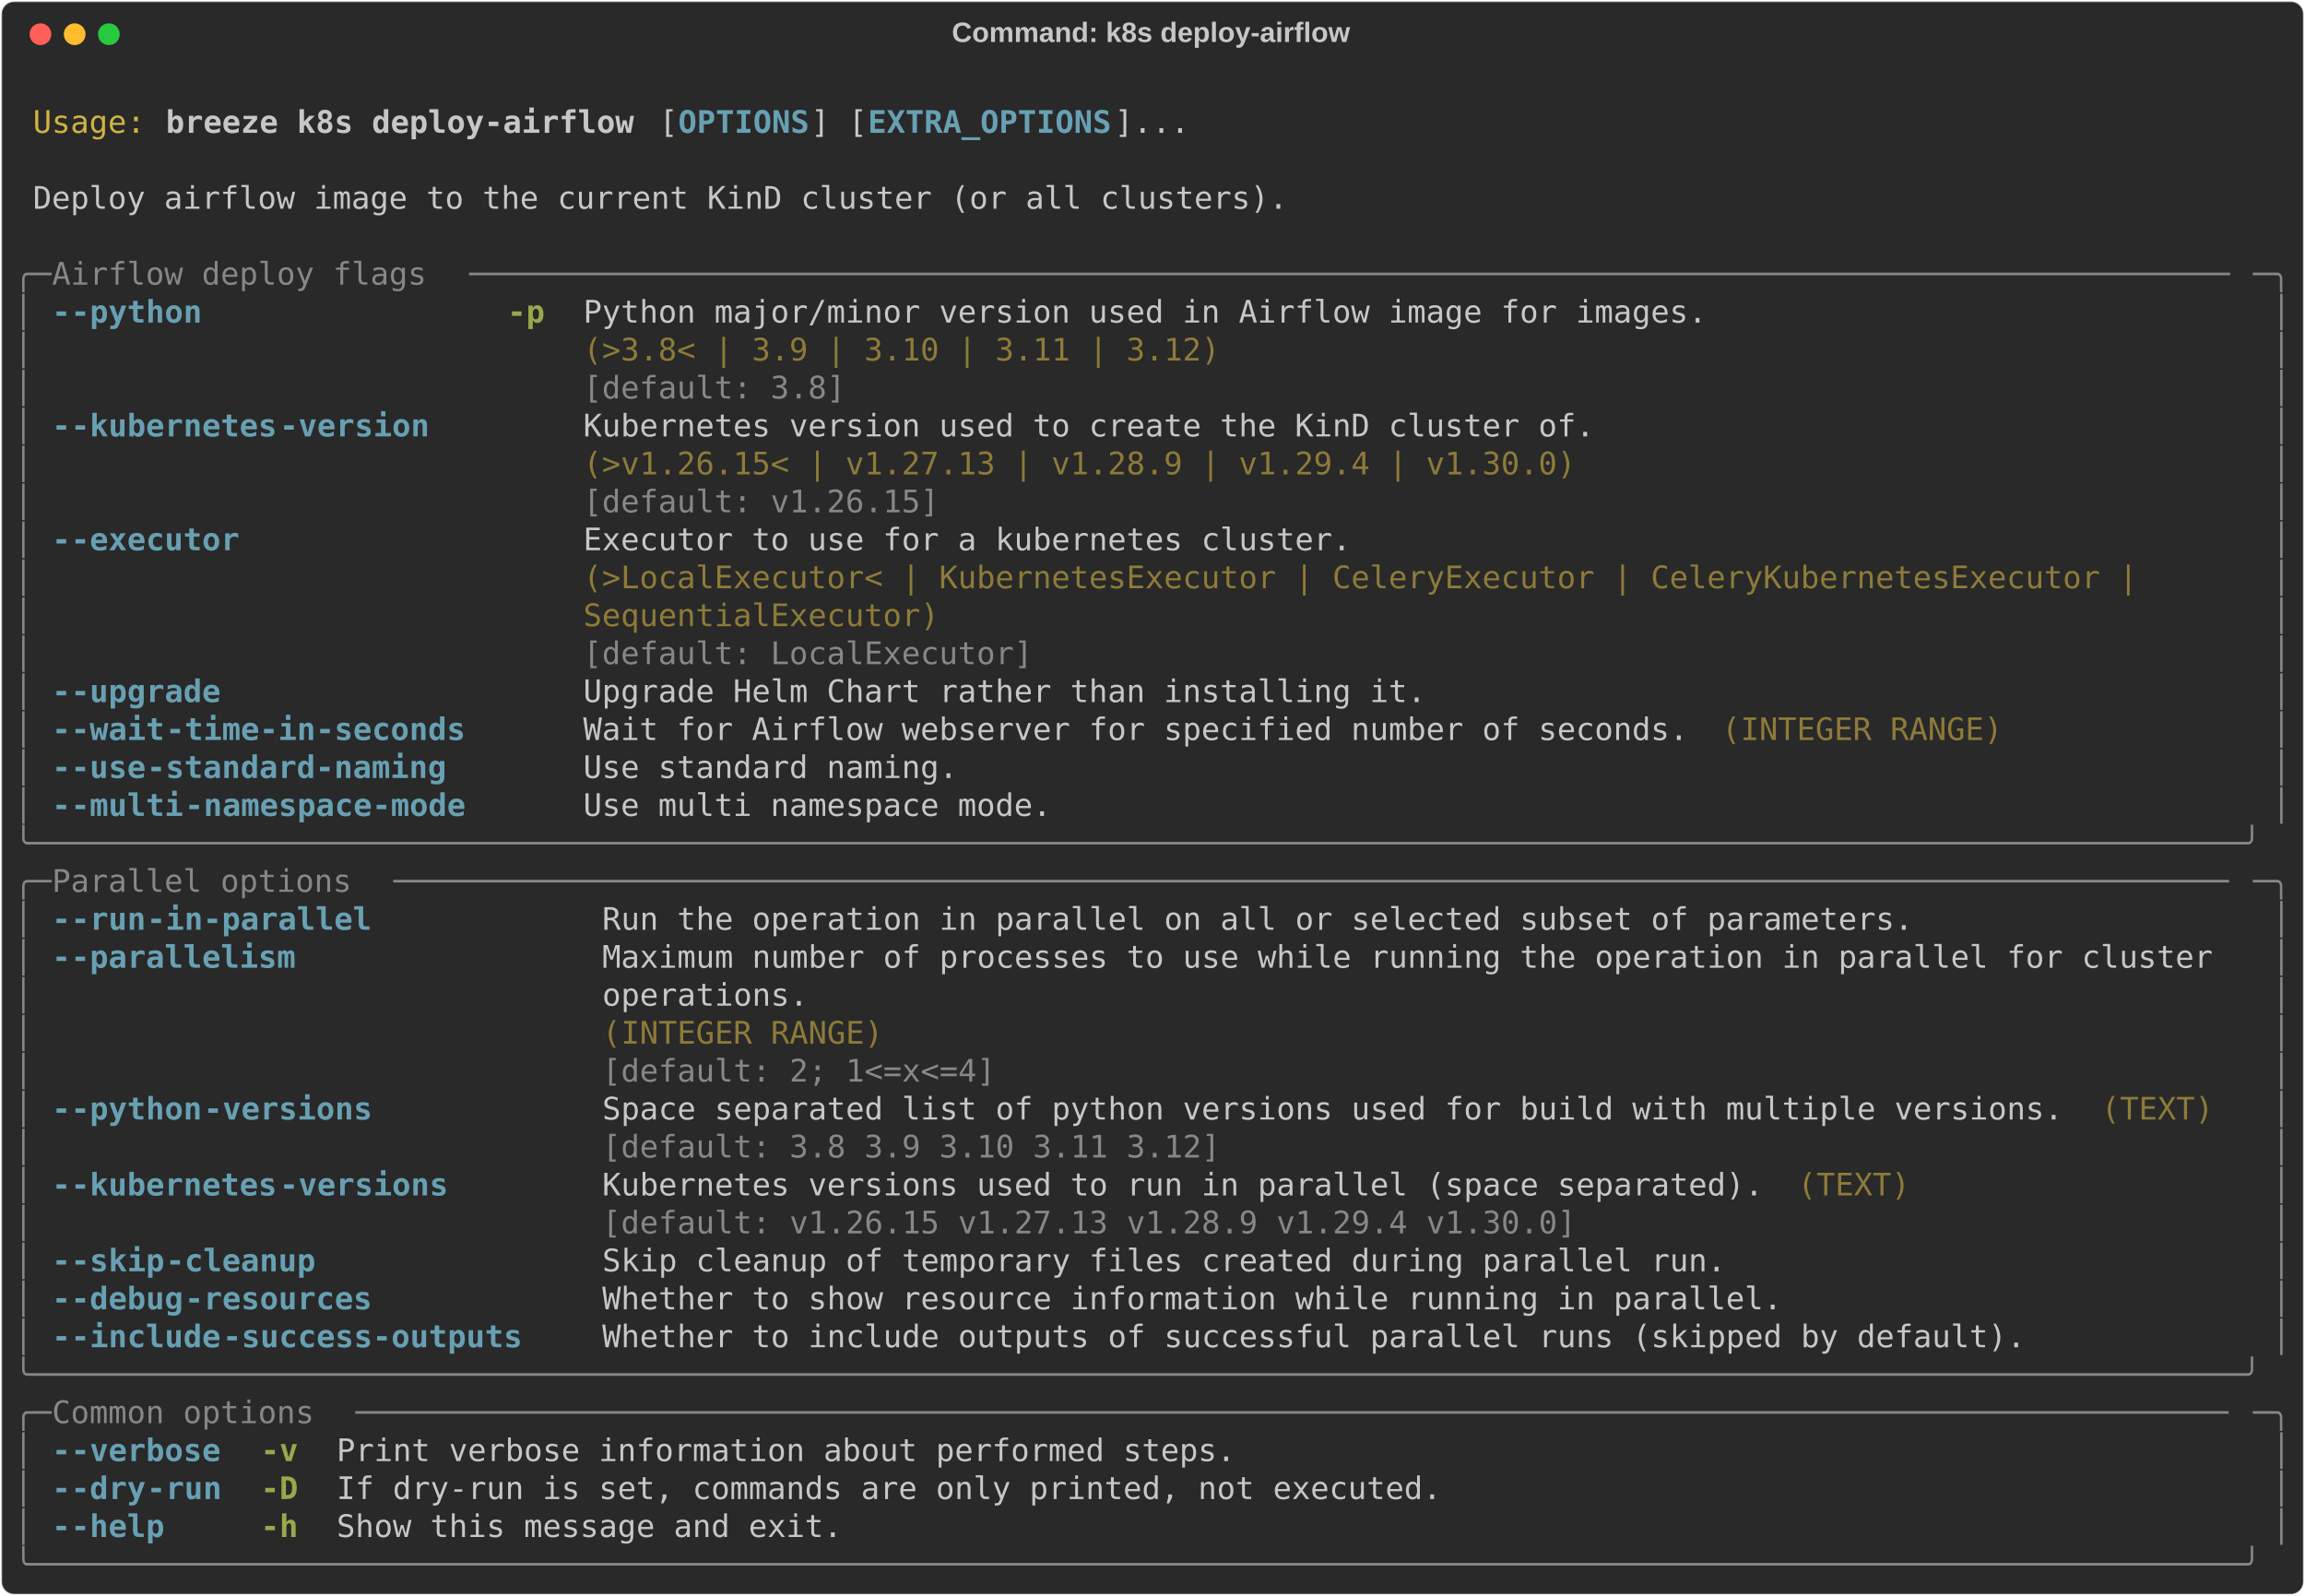
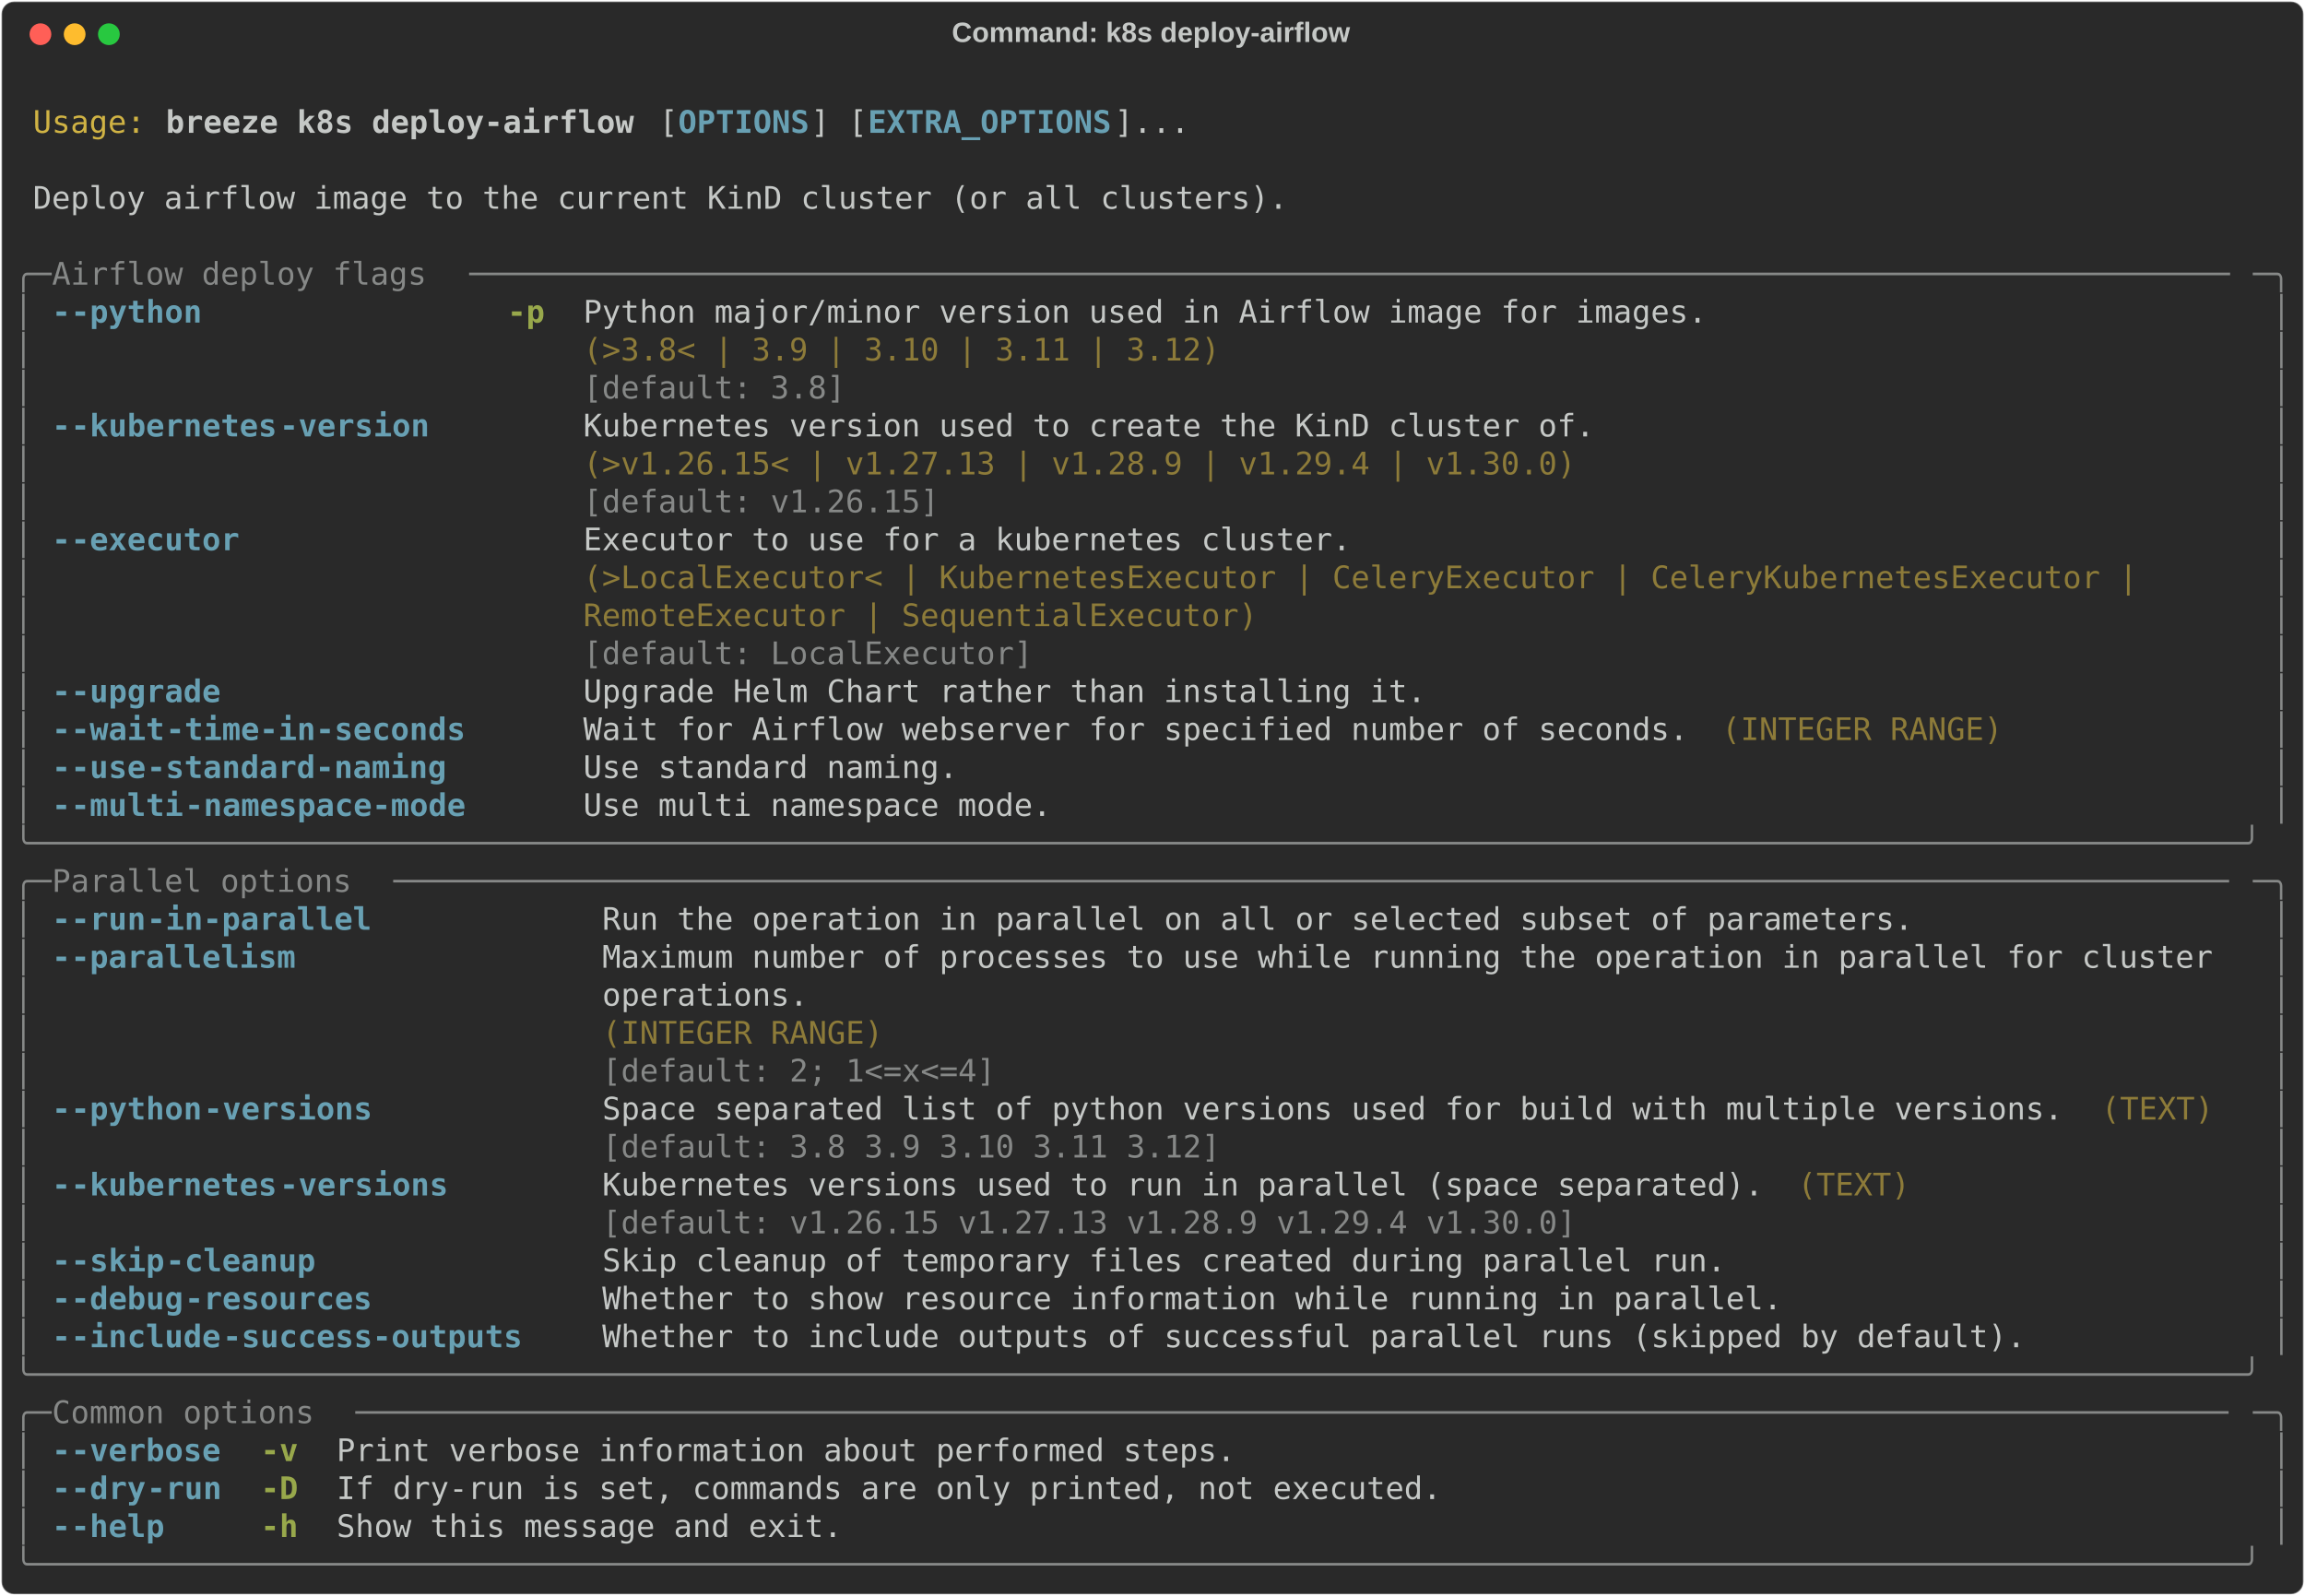
<svg xmlns="http://www.w3.org/2000/svg" class="rich-terminal" viewBox="0 0 1482 1026.0">
  <style>

    @font-face {
        font-family: "Fira Code";
        src: local("FiraCode-Regular"),
                url("https://cdnjs.cloudflare.com/ajax/libs/firacode/6.2.0/woff2/FiraCode-Regular.woff2") format("woff2"),
                url("https://cdnjs.cloudflare.com/ajax/libs/firacode/6.2.0/woff/FiraCode-Regular.woff") format("woff");
        font-style: normal;
        font-weight: 400;
    }
    @font-face {
        font-family: "Fira Code";
        src: local("FiraCode-Bold"),
                url("https://cdnjs.cloudflare.com/ajax/libs/firacode/6.2.0/woff2/FiraCode-Bold.woff2") format("woff2"),
                url("https://cdnjs.cloudflare.com/ajax/libs/firacode/6.2.0/woff/FiraCode-Bold.woff") format("woff");
        font-style: bold;
        font-weight: 700;
    }

    .breeze-k8s-deploy-airflow-matrix {
        font-family: Fira Code, monospace;
        font-size: 20px;
        line-height: 24.4px;
        font-variant-east-asian: full-width;
    }

    .breeze-k8s-deploy-airflow-title {
        font-size: 18px;
        font-weight: bold;
        font-family: arial;
    }

    .breeze-k8s-deploy-airflow-r1 { fill: #c5c8c6 }
.breeze-k8s-deploy-airflow-r2 { fill: #d0b344 }
.breeze-k8s-deploy-airflow-r3 { fill: #c5c8c6;font-weight: bold }
.breeze-k8s-deploy-airflow-r4 { fill: #68a0b3;font-weight: bold }
.breeze-k8s-deploy-airflow-r5 { fill: #868887 }
.breeze-k8s-deploy-airflow-r6 { fill: #98a84b;font-weight: bold }
.breeze-k8s-deploy-airflow-r7 { fill: #8d7b39 }
    </style>
  <defs>
    <clipPath id="breeze-k8s-deploy-airflow-clip-terminal">
      <rect x="0" y="0" width="1463.0" height="975.0" />
    </clipPath>
    <clipPath id="breeze-k8s-deploy-airflow-line-0">
      <rect x="0" y="1.5" width="1464" height="24.65" />
    </clipPath>
    <clipPath id="breeze-k8s-deploy-airflow-line-1">
      <rect x="0" y="25.9" width="1464" height="24.65" />
    </clipPath>
    <clipPath id="breeze-k8s-deploy-airflow-line-2">
      <rect x="0" y="50.3" width="1464" height="24.65" />
    </clipPath>
    <clipPath id="breeze-k8s-deploy-airflow-line-3">
      <rect x="0" y="74.7" width="1464" height="24.65" />
    </clipPath>
    <clipPath id="breeze-k8s-deploy-airflow-line-4">
      <rect x="0" y="99.1" width="1464" height="24.65" />
    </clipPath>
    <clipPath id="breeze-k8s-deploy-airflow-line-5">
      <rect x="0" y="123.5" width="1464" height="24.65" />
    </clipPath>
    <clipPath id="breeze-k8s-deploy-airflow-line-6">
      <rect x="0" y="147.9" width="1464" height="24.65" />
    </clipPath>
    <clipPath id="breeze-k8s-deploy-airflow-line-7">
      <rect x="0" y="172.3" width="1464" height="24.65" />
    </clipPath>
    <clipPath id="breeze-k8s-deploy-airflow-line-8">
      <rect x="0" y="196.7" width="1464" height="24.65" />
    </clipPath>
    <clipPath id="breeze-k8s-deploy-airflow-line-9">
      <rect x="0" y="221.1" width="1464" height="24.65" />
    </clipPath>
    <clipPath id="breeze-k8s-deploy-airflow-line-10">
      <rect x="0" y="245.5" width="1464" height="24.65" />
    </clipPath>
    <clipPath id="breeze-k8s-deploy-airflow-line-11">
      <rect x="0" y="269.9" width="1464" height="24.65" />
    </clipPath>
    <clipPath id="breeze-k8s-deploy-airflow-line-12">
      <rect x="0" y="294.3" width="1464" height="24.65" />
    </clipPath>
    <clipPath id="breeze-k8s-deploy-airflow-line-13">
      <rect x="0" y="318.7" width="1464" height="24.65" />
    </clipPath>
    <clipPath id="breeze-k8s-deploy-airflow-line-14">
      <rect x="0" y="343.1" width="1464" height="24.65" />
    </clipPath>
    <clipPath id="breeze-k8s-deploy-airflow-line-15">
      <rect x="0" y="367.5" width="1464" height="24.65" />
    </clipPath>
    <clipPath id="breeze-k8s-deploy-airflow-line-16">
      <rect x="0" y="391.9" width="1464" height="24.65" />
    </clipPath>
    <clipPath id="breeze-k8s-deploy-airflow-line-17">
      <rect x="0" y="416.3" width="1464" height="24.65" />
    </clipPath>
    <clipPath id="breeze-k8s-deploy-airflow-line-18">
      <rect x="0" y="440.7" width="1464" height="24.65" />
    </clipPath>
    <clipPath id="breeze-k8s-deploy-airflow-line-19">
      <rect x="0" y="465.1" width="1464" height="24.65" />
    </clipPath>
    <clipPath id="breeze-k8s-deploy-airflow-line-20">
      <rect x="0" y="489.5" width="1464" height="24.65" />
    </clipPath>
    <clipPath id="breeze-k8s-deploy-airflow-line-21">
      <rect x="0" y="513.9" width="1464" height="24.65" />
    </clipPath>
    <clipPath id="breeze-k8s-deploy-airflow-line-22">
      <rect x="0" y="538.3" width="1464" height="24.65" />
    </clipPath>
    <clipPath id="breeze-k8s-deploy-airflow-line-23">
      <rect x="0" y="562.7" width="1464" height="24.65" />
    </clipPath>
    <clipPath id="breeze-k8s-deploy-airflow-line-24">
      <rect x="0" y="587.1" width="1464" height="24.65" />
    </clipPath>
    <clipPath id="breeze-k8s-deploy-airflow-line-25">
      <rect x="0" y="611.5" width="1464" height="24.65" />
    </clipPath>
    <clipPath id="breeze-k8s-deploy-airflow-line-26">
      <rect x="0" y="635.9" width="1464" height="24.65" />
    </clipPath>
    <clipPath id="breeze-k8s-deploy-airflow-line-27">
      <rect x="0" y="660.3" width="1464" height="24.65" />
    </clipPath>
    <clipPath id="breeze-k8s-deploy-airflow-line-28">
      <rect x="0" y="684.7" width="1464" height="24.65" />
    </clipPath>
    <clipPath id="breeze-k8s-deploy-airflow-line-29">
      <rect x="0" y="709.1" width="1464" height="24.65" />
    </clipPath>
    <clipPath id="breeze-k8s-deploy-airflow-line-30">
      <rect x="0" y="733.5" width="1464" height="24.65" />
    </clipPath>
    <clipPath id="breeze-k8s-deploy-airflow-line-31">
      <rect x="0" y="757.9" width="1464" height="24.65" />
    </clipPath>
    <clipPath id="breeze-k8s-deploy-airflow-line-32">
      <rect x="0" y="782.3" width="1464" height="24.65" />
    </clipPath>
    <clipPath id="breeze-k8s-deploy-airflow-line-33">
      <rect x="0" y="806.7" width="1464" height="24.65" />
    </clipPath>
    <clipPath id="breeze-k8s-deploy-airflow-line-34">
      <rect x="0" y="831.1" width="1464" height="24.65" />
    </clipPath>
    <clipPath id="breeze-k8s-deploy-airflow-line-35">
      <rect x="0" y="855.5" width="1464" height="24.65" />
    </clipPath>
    <clipPath id="breeze-k8s-deploy-airflow-line-36">
      <rect x="0" y="879.9" width="1464" height="24.65" />
    </clipPath>
    <clipPath id="breeze-k8s-deploy-airflow-line-37">
      <rect x="0" y="904.3" width="1464" height="24.65" />
    </clipPath>
    <clipPath id="breeze-k8s-deploy-airflow-line-38">
      <rect x="0" y="928.7" width="1464" height="24.65" />
    </clipPath>
  </defs>
  <rect fill="#292929" stroke="rgba(255,255,255,0.35)" stroke-width="1" x="1" y="1" width="1480" height="1024" rx="8" />
  <text class="breeze-k8s-deploy-airflow-title" fill="#c5c8c6" text-anchor="middle" x="740" y="27">Command: k8s deploy-airflow</text>
  <g transform="translate(26,22)">
    <circle cx="0" cy="0" r="7" fill="#ff5f57" />
    <circle cx="22" cy="0" r="7" fill="#febc2e" />
    <circle cx="44" cy="0" r="7" fill="#28c840" />
  </g>
  <g transform="translate(9, 41)" clip-path="url(#breeze-k8s-deploy-airflow-clip-terminal)">
    <g class="breeze-k8s-deploy-airflow-matrix">
      <text class="breeze-k8s-deploy-airflow-r1" x="1464" y="20" textLength="12.2" clip-path="url(#breeze-k8s-deploy-airflow-line-0)">
</text>
      <text class="breeze-k8s-deploy-airflow-r2" x="12.2" y="44.4" textLength="73.2" clip-path="url(#breeze-k8s-deploy-airflow-line-1)">Usage:</text>
      <text class="breeze-k8s-deploy-airflow-r3" x="97.6" y="44.4" textLength="305" clip-path="url(#breeze-k8s-deploy-airflow-line-1)">breeze k8s deploy-airflow</text>
      <text class="breeze-k8s-deploy-airflow-r1" x="414.8" y="44.4" textLength="12.2" clip-path="url(#breeze-k8s-deploy-airflow-line-1)">[</text>
      <text class="breeze-k8s-deploy-airflow-r4" x="427" y="44.4" textLength="85.4" clip-path="url(#breeze-k8s-deploy-airflow-line-1)">OPTIONS</text>
      <text class="breeze-k8s-deploy-airflow-r1" x="512.4" y="44.4" textLength="36.6" clip-path="url(#breeze-k8s-deploy-airflow-line-1)">] [</text>
      <text class="breeze-k8s-deploy-airflow-r4" x="549" y="44.4" textLength="158.6" clip-path="url(#breeze-k8s-deploy-airflow-line-1)">EXTRA_OPTIONS</text>
      <text class="breeze-k8s-deploy-airflow-r1" x="707.6" y="44.4" textLength="48.8" clip-path="url(#breeze-k8s-deploy-airflow-line-1)">]...</text>
      <text class="breeze-k8s-deploy-airflow-r1" x="1464" y="44.4" textLength="12.2" clip-path="url(#breeze-k8s-deploy-airflow-line-1)">
</text>
      <text class="breeze-k8s-deploy-airflow-r1" x="1464" y="68.8" textLength="12.2" clip-path="url(#breeze-k8s-deploy-airflow-line-2)">
</text>
      <text class="breeze-k8s-deploy-airflow-r1" x="12.2" y="93.2" textLength="817.4" clip-path="url(#breeze-k8s-deploy-airflow-line-3)">Deploy airflow image to the current KinD cluster (or all clusters).</text>
      <text class="breeze-k8s-deploy-airflow-r1" x="1464" y="93.2" textLength="12.2" clip-path="url(#breeze-k8s-deploy-airflow-line-3)">
</text>
      <text class="breeze-k8s-deploy-airflow-r1" x="1464" y="117.6" textLength="12.2" clip-path="url(#breeze-k8s-deploy-airflow-line-4)">
</text>
      <text class="breeze-k8s-deploy-airflow-r5" x="0" y="142" textLength="24.4" clip-path="url(#breeze-k8s-deploy-airflow-line-5)">╭─</text>
      <text class="breeze-k8s-deploy-airflow-r5" x="24.4" y="142" textLength="268.4" clip-path="url(#breeze-k8s-deploy-airflow-line-5)"> Airflow deploy flags </text>
      <text class="breeze-k8s-deploy-airflow-r5" x="292.8" y="142" textLength="1146.8" clip-path="url(#breeze-k8s-deploy-airflow-line-5)">──────────────────────────────────────────────────────────────────────────────────────────────</text>
      <text class="breeze-k8s-deploy-airflow-r5" x="1439.6" y="142" textLength="24.4" clip-path="url(#breeze-k8s-deploy-airflow-line-5)">─╮</text>
      <text class="breeze-k8s-deploy-airflow-r1" x="1464" y="142" textLength="12.2" clip-path="url(#breeze-k8s-deploy-airflow-line-5)">
</text>
      <text class="breeze-k8s-deploy-airflow-r5" x="0" y="166.4" textLength="12.2" clip-path="url(#breeze-k8s-deploy-airflow-line-6)">│</text>
      <text class="breeze-k8s-deploy-airflow-r4" x="24.4" y="166.4" textLength="12.2" clip-path="url(#breeze-k8s-deploy-airflow-line-6)">-</text>
      <text class="breeze-k8s-deploy-airflow-r4" x="36.6" y="166.4" textLength="85.4" clip-path="url(#breeze-k8s-deploy-airflow-line-6)">-python</text>
      <text class="breeze-k8s-deploy-airflow-r6" x="317.2" y="166.4" textLength="24.4" clip-path="url(#breeze-k8s-deploy-airflow-line-6)">-p</text>
      <text class="breeze-k8s-deploy-airflow-r1" x="366" y="166.4" textLength="732" clip-path="url(#breeze-k8s-deploy-airflow-line-6)">Python major/minor version used in Airflow image for images.</text>
      <text class="breeze-k8s-deploy-airflow-r5" x="1451.8" y="166.4" textLength="12.2" clip-path="url(#breeze-k8s-deploy-airflow-line-6)">│</text>
      <text class="breeze-k8s-deploy-airflow-r1" x="1464" y="166.4" textLength="12.2" clip-path="url(#breeze-k8s-deploy-airflow-line-6)">
</text>
      <text class="breeze-k8s-deploy-airflow-r5" x="0" y="190.8" textLength="12.2" clip-path="url(#breeze-k8s-deploy-airflow-line-7)">│</text>
      <text class="breeze-k8s-deploy-airflow-r7" x="366" y="190.8" textLength="732" clip-path="url(#breeze-k8s-deploy-airflow-line-7)">(&gt;3.8&lt; | 3.9 | 3.10 | 3.11 | 3.12)                          </text>
      <text class="breeze-k8s-deploy-airflow-r5" x="1451.8" y="190.8" textLength="12.2" clip-path="url(#breeze-k8s-deploy-airflow-line-7)">│</text>
      <text class="breeze-k8s-deploy-airflow-r1" x="1464" y="190.8" textLength="12.2" clip-path="url(#breeze-k8s-deploy-airflow-line-7)">
</text>
      <text class="breeze-k8s-deploy-airflow-r5" x="0" y="215.2" textLength="12.2" clip-path="url(#breeze-k8s-deploy-airflow-line-8)">│</text>
      <text class="breeze-k8s-deploy-airflow-r5" x="366" y="215.2" textLength="732" clip-path="url(#breeze-k8s-deploy-airflow-line-8)">[default: 3.8]                                              </text>
      <text class="breeze-k8s-deploy-airflow-r5" x="1451.8" y="215.2" textLength="12.2" clip-path="url(#breeze-k8s-deploy-airflow-line-8)">│</text>
      <text class="breeze-k8s-deploy-airflow-r1" x="1464" y="215.2" textLength="12.2" clip-path="url(#breeze-k8s-deploy-airflow-line-8)">
</text>
      <text class="breeze-k8s-deploy-airflow-r5" x="0" y="239.6" textLength="12.2" clip-path="url(#breeze-k8s-deploy-airflow-line-9)">│</text>
      <text class="breeze-k8s-deploy-airflow-r4" x="24.4" y="239.6" textLength="12.2" clip-path="url(#breeze-k8s-deploy-airflow-line-9)">-</text>
      <text class="breeze-k8s-deploy-airflow-r4" x="36.6" y="239.6" textLength="134.2" clip-path="url(#breeze-k8s-deploy-airflow-line-9)">-kubernetes</text>
      <text class="breeze-k8s-deploy-airflow-r4" x="170.8" y="239.6" textLength="97.6" clip-path="url(#breeze-k8s-deploy-airflow-line-9)">-version</text>
      <text class="breeze-k8s-deploy-airflow-r1" x="366" y="239.6" textLength="658.8" clip-path="url(#breeze-k8s-deploy-airflow-line-9)">Kubernetes version used to create the KinD cluster of.</text>
      <text class="breeze-k8s-deploy-airflow-r5" x="1451.8" y="239.6" textLength="12.2" clip-path="url(#breeze-k8s-deploy-airflow-line-9)">│</text>
      <text class="breeze-k8s-deploy-airflow-r1" x="1464" y="239.6" textLength="12.2" clip-path="url(#breeze-k8s-deploy-airflow-line-9)">
</text>
      <text class="breeze-k8s-deploy-airflow-r5" x="0" y="264" textLength="12.2" clip-path="url(#breeze-k8s-deploy-airflow-line-10)">│</text>
      <text class="breeze-k8s-deploy-airflow-r7" x="366" y="264" textLength="658.8" clip-path="url(#breeze-k8s-deploy-airflow-line-10)">(&gt;v1.26.15&lt; | v1.27.13 | v1.28.9 | v1.29.4 | v1.30.0) </text>
      <text class="breeze-k8s-deploy-airflow-r5" x="1451.8" y="264" textLength="12.2" clip-path="url(#breeze-k8s-deploy-airflow-line-10)">│</text>
      <text class="breeze-k8s-deploy-airflow-r1" x="1464" y="264" textLength="12.2" clip-path="url(#breeze-k8s-deploy-airflow-line-10)">
</text>
      <text class="breeze-k8s-deploy-airflow-r5" x="0" y="288.4" textLength="12.2" clip-path="url(#breeze-k8s-deploy-airflow-line-11)">│</text>
      <text class="breeze-k8s-deploy-airflow-r5" x="366" y="288.4" textLength="658.8" clip-path="url(#breeze-k8s-deploy-airflow-line-11)">[default: v1.26.15]                                   </text>
      <text class="breeze-k8s-deploy-airflow-r5" x="1451.8" y="288.4" textLength="12.2" clip-path="url(#breeze-k8s-deploy-airflow-line-11)">│</text>
      <text class="breeze-k8s-deploy-airflow-r1" x="1464" y="288.4" textLength="12.2" clip-path="url(#breeze-k8s-deploy-airflow-line-11)">
</text>
      <text class="breeze-k8s-deploy-airflow-r5" x="0" y="312.8" textLength="12.2" clip-path="url(#breeze-k8s-deploy-airflow-line-12)">│</text>
      <text class="breeze-k8s-deploy-airflow-r4" x="24.4" y="312.8" textLength="12.2" clip-path="url(#breeze-k8s-deploy-airflow-line-12)">-</text>
      <text class="breeze-k8s-deploy-airflow-r4" x="36.6" y="312.8" textLength="109.8" clip-path="url(#breeze-k8s-deploy-airflow-line-12)">-executor</text>
      <text class="breeze-k8s-deploy-airflow-r1" x="366" y="312.8" textLength="1073.6" clip-path="url(#breeze-k8s-deploy-airflow-line-12)">Executor to use for a kubernetes cluster.                                               </text>
      <text class="breeze-k8s-deploy-airflow-r5" x="1451.8" y="312.8" textLength="12.2" clip-path="url(#breeze-k8s-deploy-airflow-line-12)">│</text>
      <text class="breeze-k8s-deploy-airflow-r1" x="1464" y="312.8" textLength="12.2" clip-path="url(#breeze-k8s-deploy-airflow-line-12)">
</text>
      <text class="breeze-k8s-deploy-airflow-r5" x="0" y="337.2" textLength="12.2" clip-path="url(#breeze-k8s-deploy-airflow-line-13)">│</text>
      <text class="breeze-k8s-deploy-airflow-r7" x="366" y="337.2" textLength="1073.6" clip-path="url(#breeze-k8s-deploy-airflow-line-13)">(&gt;LocalExecutor&lt; | KubernetesExecutor | CeleryExecutor | CeleryKubernetesExecutor |     </text>
      <text class="breeze-k8s-deploy-airflow-r5" x="1451.8" y="337.2" textLength="12.2" clip-path="url(#breeze-k8s-deploy-airflow-line-13)">│</text>
      <text class="breeze-k8s-deploy-airflow-r1" x="1464" y="337.2" textLength="12.2" clip-path="url(#breeze-k8s-deploy-airflow-line-13)">
</text>
      <text class="breeze-k8s-deploy-airflow-r5" x="0" y="361.6" textLength="12.2" clip-path="url(#breeze-k8s-deploy-airflow-line-14)">│</text>
-       <text class="breeze-k8s-deploy-airflow-r7" x="366" y="361.6" textLength="1073.6" clip-path="url(#breeze-k8s-deploy-airflow-line-14)">SequentialExecutor)                                                                     </text>
+       <text class="breeze-k8s-deploy-airflow-r7" x="366" y="361.6" textLength="1073.6" clip-path="url(#breeze-k8s-deploy-airflow-line-14)">RemoteExecutor | SequentialExecutor)                                                    </text>
      <text class="breeze-k8s-deploy-airflow-r5" x="1451.8" y="361.6" textLength="12.2" clip-path="url(#breeze-k8s-deploy-airflow-line-14)">│</text>
      <text class="breeze-k8s-deploy-airflow-r1" x="1464" y="361.6" textLength="12.2" clip-path="url(#breeze-k8s-deploy-airflow-line-14)">
</text>
      <text class="breeze-k8s-deploy-airflow-r5" x="0" y="386" textLength="12.2" clip-path="url(#breeze-k8s-deploy-airflow-line-15)">│</text>
      <text class="breeze-k8s-deploy-airflow-r5" x="366" y="386" textLength="1073.6" clip-path="url(#breeze-k8s-deploy-airflow-line-15)">[default: LocalExecutor]                                                                </text>
      <text class="breeze-k8s-deploy-airflow-r5" x="1451.8" y="386" textLength="12.2" clip-path="url(#breeze-k8s-deploy-airflow-line-15)">│</text>
      <text class="breeze-k8s-deploy-airflow-r1" x="1464" y="386" textLength="12.2" clip-path="url(#breeze-k8s-deploy-airflow-line-15)">
</text>
      <text class="breeze-k8s-deploy-airflow-r5" x="0" y="410.4" textLength="12.2" clip-path="url(#breeze-k8s-deploy-airflow-line-16)">│</text>
      <text class="breeze-k8s-deploy-airflow-r4" x="24.4" y="410.4" textLength="12.2" clip-path="url(#breeze-k8s-deploy-airflow-line-16)">-</text>
      <text class="breeze-k8s-deploy-airflow-r4" x="36.6" y="410.4" textLength="97.6" clip-path="url(#breeze-k8s-deploy-airflow-line-16)">-upgrade</text>
      <text class="breeze-k8s-deploy-airflow-r1" x="366" y="410.4" textLength="549" clip-path="url(#breeze-k8s-deploy-airflow-line-16)">Upgrade Helm Chart rather than installing it.</text>
      <text class="breeze-k8s-deploy-airflow-r5" x="1451.8" y="410.4" textLength="12.2" clip-path="url(#breeze-k8s-deploy-airflow-line-16)">│</text>
      <text class="breeze-k8s-deploy-airflow-r1" x="1464" y="410.4" textLength="12.2" clip-path="url(#breeze-k8s-deploy-airflow-line-16)">
</text>
      <text class="breeze-k8s-deploy-airflow-r5" x="0" y="434.8" textLength="12.2" clip-path="url(#breeze-k8s-deploy-airflow-line-17)">│</text>
      <text class="breeze-k8s-deploy-airflow-r4" x="24.4" y="434.8" textLength="12.2" clip-path="url(#breeze-k8s-deploy-airflow-line-17)">-</text>
      <text class="breeze-k8s-deploy-airflow-r4" x="36.6" y="434.8" textLength="61" clip-path="url(#breeze-k8s-deploy-airflow-line-17)">-wait</text>
      <text class="breeze-k8s-deploy-airflow-r4" x="97.6" y="434.8" textLength="195.2" clip-path="url(#breeze-k8s-deploy-airflow-line-17)">-time-in-seconds</text>
      <text class="breeze-k8s-deploy-airflow-r1" x="366" y="434.8" textLength="719.8" clip-path="url(#breeze-k8s-deploy-airflow-line-17)">Wait for Airflow webserver for specified number of seconds.</text>
      <text class="breeze-k8s-deploy-airflow-r7" x="1098" y="434.8" textLength="183" clip-path="url(#breeze-k8s-deploy-airflow-line-17)">(INTEGER RANGE)</text>
      <text class="breeze-k8s-deploy-airflow-r5" x="1451.8" y="434.8" textLength="12.2" clip-path="url(#breeze-k8s-deploy-airflow-line-17)">│</text>
      <text class="breeze-k8s-deploy-airflow-r1" x="1464" y="434.8" textLength="12.2" clip-path="url(#breeze-k8s-deploy-airflow-line-17)">
</text>
      <text class="breeze-k8s-deploy-airflow-r5" x="0" y="459.2" textLength="12.2" clip-path="url(#breeze-k8s-deploy-airflow-line-18)">│</text>
      <text class="breeze-k8s-deploy-airflow-r4" x="24.4" y="459.2" textLength="12.2" clip-path="url(#breeze-k8s-deploy-airflow-line-18)">-</text>
      <text class="breeze-k8s-deploy-airflow-r4" x="36.6" y="459.2" textLength="48.8" clip-path="url(#breeze-k8s-deploy-airflow-line-18)">-use</text>
      <text class="breeze-k8s-deploy-airflow-r4" x="85.4" y="459.2" textLength="195.2" clip-path="url(#breeze-k8s-deploy-airflow-line-18)">-standard-naming</text>
      <text class="breeze-k8s-deploy-airflow-r1" x="366" y="459.2" textLength="244" clip-path="url(#breeze-k8s-deploy-airflow-line-18)">Use standard naming.</text>
      <text class="breeze-k8s-deploy-airflow-r5" x="1451.8" y="459.2" textLength="12.2" clip-path="url(#breeze-k8s-deploy-airflow-line-18)">│</text>
      <text class="breeze-k8s-deploy-airflow-r1" x="1464" y="459.2" textLength="12.2" clip-path="url(#breeze-k8s-deploy-airflow-line-18)">
</text>
      <text class="breeze-k8s-deploy-airflow-r5" x="0" y="483.6" textLength="12.2" clip-path="url(#breeze-k8s-deploy-airflow-line-19)">│</text>
      <text class="breeze-k8s-deploy-airflow-r4" x="24.4" y="483.6" textLength="12.2" clip-path="url(#breeze-k8s-deploy-airflow-line-19)">-</text>
      <text class="breeze-k8s-deploy-airflow-r4" x="36.6" y="483.6" textLength="73.2" clip-path="url(#breeze-k8s-deploy-airflow-line-19)">-multi</text>
      <text class="breeze-k8s-deploy-airflow-r4" x="109.8" y="483.6" textLength="183" clip-path="url(#breeze-k8s-deploy-airflow-line-19)">-namespace-mode</text>
      <text class="breeze-k8s-deploy-airflow-r1" x="366" y="483.6" textLength="305" clip-path="url(#breeze-k8s-deploy-airflow-line-19)">Use multi namespace mode.</text>
      <text class="breeze-k8s-deploy-airflow-r5" x="1451.8" y="483.6" textLength="12.2" clip-path="url(#breeze-k8s-deploy-airflow-line-19)">│</text>
      <text class="breeze-k8s-deploy-airflow-r1" x="1464" y="483.6" textLength="12.2" clip-path="url(#breeze-k8s-deploy-airflow-line-19)">
</text>
      <text class="breeze-k8s-deploy-airflow-r5" x="0" y="508" textLength="1464" clip-path="url(#breeze-k8s-deploy-airflow-line-20)">╰──────────────────────────────────────────────────────────────────────────────────────────────────────────────────────╯</text>
      <text class="breeze-k8s-deploy-airflow-r1" x="1464" y="508" textLength="12.2" clip-path="url(#breeze-k8s-deploy-airflow-line-20)">
</text>
      <text class="breeze-k8s-deploy-airflow-r5" x="0" y="532.4" textLength="24.4" clip-path="url(#breeze-k8s-deploy-airflow-line-21)">╭─</text>
      <text class="breeze-k8s-deploy-airflow-r5" x="24.4" y="532.4" textLength="219.6" clip-path="url(#breeze-k8s-deploy-airflow-line-21)"> Parallel options </text>
      <text class="breeze-k8s-deploy-airflow-r5" x="244" y="532.4" textLength="1195.6" clip-path="url(#breeze-k8s-deploy-airflow-line-21)">──────────────────────────────────────────────────────────────────────────────────────────────────</text>
      <text class="breeze-k8s-deploy-airflow-r5" x="1439.6" y="532.4" textLength="24.4" clip-path="url(#breeze-k8s-deploy-airflow-line-21)">─╮</text>
      <text class="breeze-k8s-deploy-airflow-r1" x="1464" y="532.4" textLength="12.2" clip-path="url(#breeze-k8s-deploy-airflow-line-21)">
</text>
      <text class="breeze-k8s-deploy-airflow-r5" x="0" y="556.8" textLength="12.2" clip-path="url(#breeze-k8s-deploy-airflow-line-22)">│</text>
      <text class="breeze-k8s-deploy-airflow-r4" x="24.4" y="556.8" textLength="12.2" clip-path="url(#breeze-k8s-deploy-airflow-line-22)">-</text>
      <text class="breeze-k8s-deploy-airflow-r4" x="36.6" y="556.8" textLength="48.8" clip-path="url(#breeze-k8s-deploy-airflow-line-22)">-run</text>
      <text class="breeze-k8s-deploy-airflow-r4" x="85.4" y="556.8" textLength="146.4" clip-path="url(#breeze-k8s-deploy-airflow-line-22)">-in-parallel</text>
      <text class="breeze-k8s-deploy-airflow-r1" x="378.2" y="556.8" textLength="854" clip-path="url(#breeze-k8s-deploy-airflow-line-22)">Run the operation in parallel on all or selected subset of parameters.</text>
      <text class="breeze-k8s-deploy-airflow-r5" x="1451.8" y="556.8" textLength="12.2" clip-path="url(#breeze-k8s-deploy-airflow-line-22)">│</text>
      <text class="breeze-k8s-deploy-airflow-r1" x="1464" y="556.8" textLength="12.2" clip-path="url(#breeze-k8s-deploy-airflow-line-22)">
</text>
      <text class="breeze-k8s-deploy-airflow-r5" x="0" y="581.2" textLength="12.2" clip-path="url(#breeze-k8s-deploy-airflow-line-23)">│</text>
      <text class="breeze-k8s-deploy-airflow-r4" x="24.4" y="581.2" textLength="12.2" clip-path="url(#breeze-k8s-deploy-airflow-line-23)">-</text>
      <text class="breeze-k8s-deploy-airflow-r4" x="36.6" y="581.2" textLength="146.4" clip-path="url(#breeze-k8s-deploy-airflow-line-23)">-parallelism</text>
      <text class="breeze-k8s-deploy-airflow-r1" x="378.2" y="581.2" textLength="1061.4" clip-path="url(#breeze-k8s-deploy-airflow-line-23)">Maximum number of processes to use while running the operation in parallel for cluster </text>
      <text class="breeze-k8s-deploy-airflow-r5" x="1451.8" y="581.2" textLength="12.2" clip-path="url(#breeze-k8s-deploy-airflow-line-23)">│</text>
      <text class="breeze-k8s-deploy-airflow-r1" x="1464" y="581.2" textLength="12.2" clip-path="url(#breeze-k8s-deploy-airflow-line-23)">
</text>
      <text class="breeze-k8s-deploy-airflow-r5" x="0" y="605.6" textLength="12.2" clip-path="url(#breeze-k8s-deploy-airflow-line-24)">│</text>
      <text class="breeze-k8s-deploy-airflow-r1" x="378.2" y="605.6" textLength="1061.4" clip-path="url(#breeze-k8s-deploy-airflow-line-24)">operations.                                                                            </text>
      <text class="breeze-k8s-deploy-airflow-r5" x="1451.8" y="605.6" textLength="12.2" clip-path="url(#breeze-k8s-deploy-airflow-line-24)">│</text>
      <text class="breeze-k8s-deploy-airflow-r1" x="1464" y="605.6" textLength="12.2" clip-path="url(#breeze-k8s-deploy-airflow-line-24)">
</text>
      <text class="breeze-k8s-deploy-airflow-r5" x="0" y="630" textLength="12.2" clip-path="url(#breeze-k8s-deploy-airflow-line-25)">│</text>
      <text class="breeze-k8s-deploy-airflow-r7" x="378.2" y="630" textLength="1061.4" clip-path="url(#breeze-k8s-deploy-airflow-line-25)">(INTEGER RANGE)                                                                        </text>
      <text class="breeze-k8s-deploy-airflow-r5" x="1451.8" y="630" textLength="12.2" clip-path="url(#breeze-k8s-deploy-airflow-line-25)">│</text>
      <text class="breeze-k8s-deploy-airflow-r1" x="1464" y="630" textLength="12.2" clip-path="url(#breeze-k8s-deploy-airflow-line-25)">
</text>
      <text class="breeze-k8s-deploy-airflow-r5" x="0" y="654.4" textLength="12.2" clip-path="url(#breeze-k8s-deploy-airflow-line-26)">│</text>
      <text class="breeze-k8s-deploy-airflow-r5" x="378.2" y="654.4" textLength="1061.4" clip-path="url(#breeze-k8s-deploy-airflow-line-26)">[default: 2; 1&lt;=x&lt;=4]                                                                  </text>
      <text class="breeze-k8s-deploy-airflow-r5" x="1451.8" y="654.4" textLength="12.2" clip-path="url(#breeze-k8s-deploy-airflow-line-26)">│</text>
      <text class="breeze-k8s-deploy-airflow-r1" x="1464" y="654.4" textLength="12.2" clip-path="url(#breeze-k8s-deploy-airflow-line-26)">
</text>
      <text class="breeze-k8s-deploy-airflow-r5" x="0" y="678.8" textLength="12.2" clip-path="url(#breeze-k8s-deploy-airflow-line-27)">│</text>
      <text class="breeze-k8s-deploy-airflow-r4" x="24.4" y="678.8" textLength="12.2" clip-path="url(#breeze-k8s-deploy-airflow-line-27)">-</text>
      <text class="breeze-k8s-deploy-airflow-r4" x="36.6" y="678.8" textLength="85.4" clip-path="url(#breeze-k8s-deploy-airflow-line-27)">-python</text>
      <text class="breeze-k8s-deploy-airflow-r4" x="122" y="678.8" textLength="109.8" clip-path="url(#breeze-k8s-deploy-airflow-line-27)">-versions</text>
      <text class="breeze-k8s-deploy-airflow-r1" x="378.2" y="678.8" textLength="951.6" clip-path="url(#breeze-k8s-deploy-airflow-line-27)">Space separated list of python versions used for build with multiple versions.</text>
      <text class="breeze-k8s-deploy-airflow-r7" x="1342" y="678.8" textLength="73.2" clip-path="url(#breeze-k8s-deploy-airflow-line-27)">(TEXT)</text>
      <text class="breeze-k8s-deploy-airflow-r5" x="1451.8" y="678.8" textLength="12.2" clip-path="url(#breeze-k8s-deploy-airflow-line-27)">│</text>
      <text class="breeze-k8s-deploy-airflow-r1" x="1464" y="678.8" textLength="12.2" clip-path="url(#breeze-k8s-deploy-airflow-line-27)">
</text>
      <text class="breeze-k8s-deploy-airflow-r5" x="0" y="703.2" textLength="12.2" clip-path="url(#breeze-k8s-deploy-airflow-line-28)">│</text>
      <text class="breeze-k8s-deploy-airflow-r5" x="378.2" y="703.2" textLength="951.6" clip-path="url(#breeze-k8s-deploy-airflow-line-28)">[default: 3.8 3.9 3.10 3.11 3.12]                                             </text>
      <text class="breeze-k8s-deploy-airflow-r5" x="1451.8" y="703.2" textLength="12.2" clip-path="url(#breeze-k8s-deploy-airflow-line-28)">│</text>
      <text class="breeze-k8s-deploy-airflow-r1" x="1464" y="703.2" textLength="12.2" clip-path="url(#breeze-k8s-deploy-airflow-line-28)">
</text>
      <text class="breeze-k8s-deploy-airflow-r5" x="0" y="727.6" textLength="12.2" clip-path="url(#breeze-k8s-deploy-airflow-line-29)">│</text>
      <text class="breeze-k8s-deploy-airflow-r4" x="24.4" y="727.6" textLength="12.2" clip-path="url(#breeze-k8s-deploy-airflow-line-29)">-</text>
      <text class="breeze-k8s-deploy-airflow-r4" x="36.6" y="727.6" textLength="134.2" clip-path="url(#breeze-k8s-deploy-airflow-line-29)">-kubernetes</text>
      <text class="breeze-k8s-deploy-airflow-r4" x="170.8" y="727.6" textLength="109.8" clip-path="url(#breeze-k8s-deploy-airflow-line-29)">-versions</text>
      <text class="breeze-k8s-deploy-airflow-r1" x="378.2" y="727.6" textLength="756.4" clip-path="url(#breeze-k8s-deploy-airflow-line-29)">Kubernetes versions used to run in parallel (space separated).</text>
      <text class="breeze-k8s-deploy-airflow-r7" x="1146.8" y="727.6" textLength="73.2" clip-path="url(#breeze-k8s-deploy-airflow-line-29)">(TEXT)</text>
      <text class="breeze-k8s-deploy-airflow-r5" x="1451.8" y="727.6" textLength="12.2" clip-path="url(#breeze-k8s-deploy-airflow-line-29)">│</text>
      <text class="breeze-k8s-deploy-airflow-r1" x="1464" y="727.6" textLength="12.2" clip-path="url(#breeze-k8s-deploy-airflow-line-29)">
</text>
      <text class="breeze-k8s-deploy-airflow-r5" x="0" y="752" textLength="12.2" clip-path="url(#breeze-k8s-deploy-airflow-line-30)">│</text>
      <text class="breeze-k8s-deploy-airflow-r5" x="378.2" y="752" textLength="756.4" clip-path="url(#breeze-k8s-deploy-airflow-line-30)">[default: v1.26.15 v1.27.13 v1.28.9 v1.29.4 v1.30.0]          </text>
      <text class="breeze-k8s-deploy-airflow-r5" x="1451.8" y="752" textLength="12.2" clip-path="url(#breeze-k8s-deploy-airflow-line-30)">│</text>
      <text class="breeze-k8s-deploy-airflow-r1" x="1464" y="752" textLength="12.2" clip-path="url(#breeze-k8s-deploy-airflow-line-30)">
</text>
      <text class="breeze-k8s-deploy-airflow-r5" x="0" y="776.4" textLength="12.2" clip-path="url(#breeze-k8s-deploy-airflow-line-31)">│</text>
      <text class="breeze-k8s-deploy-airflow-r4" x="24.4" y="776.4" textLength="12.2" clip-path="url(#breeze-k8s-deploy-airflow-line-31)">-</text>
      <text class="breeze-k8s-deploy-airflow-r4" x="36.6" y="776.4" textLength="61" clip-path="url(#breeze-k8s-deploy-airflow-line-31)">-skip</text>
      <text class="breeze-k8s-deploy-airflow-r4" x="97.6" y="776.4" textLength="97.6" clip-path="url(#breeze-k8s-deploy-airflow-line-31)">-cleanup</text>
      <text class="breeze-k8s-deploy-airflow-r1" x="378.2" y="776.4" textLength="732" clip-path="url(#breeze-k8s-deploy-airflow-line-31)">Skip cleanup of temporary files created during parallel run.</text>
      <text class="breeze-k8s-deploy-airflow-r5" x="1451.8" y="776.4" textLength="12.2" clip-path="url(#breeze-k8s-deploy-airflow-line-31)">│</text>
      <text class="breeze-k8s-deploy-airflow-r1" x="1464" y="776.4" textLength="12.2" clip-path="url(#breeze-k8s-deploy-airflow-line-31)">
</text>
      <text class="breeze-k8s-deploy-airflow-r5" x="0" y="800.8" textLength="12.2" clip-path="url(#breeze-k8s-deploy-airflow-line-32)">│</text>
      <text class="breeze-k8s-deploy-airflow-r4" x="24.4" y="800.8" textLength="12.2" clip-path="url(#breeze-k8s-deploy-airflow-line-32)">-</text>
      <text class="breeze-k8s-deploy-airflow-r4" x="36.6" y="800.8" textLength="73.2" clip-path="url(#breeze-k8s-deploy-airflow-line-32)">-debug</text>
      <text class="breeze-k8s-deploy-airflow-r4" x="109.8" y="800.8" textLength="122" clip-path="url(#breeze-k8s-deploy-airflow-line-32)">-resources</text>
      <text class="breeze-k8s-deploy-airflow-r1" x="378.2" y="800.8" textLength="768.6" clip-path="url(#breeze-k8s-deploy-airflow-line-32)">Whether to show resource information while running in parallel.</text>
      <text class="breeze-k8s-deploy-airflow-r5" x="1451.8" y="800.8" textLength="12.2" clip-path="url(#breeze-k8s-deploy-airflow-line-32)">│</text>
      <text class="breeze-k8s-deploy-airflow-r1" x="1464" y="800.8" textLength="12.2" clip-path="url(#breeze-k8s-deploy-airflow-line-32)">
</text>
      <text class="breeze-k8s-deploy-airflow-r5" x="0" y="825.2" textLength="12.2" clip-path="url(#breeze-k8s-deploy-airflow-line-33)">│</text>
      <text class="breeze-k8s-deploy-airflow-r4" x="24.4" y="825.2" textLength="12.2" clip-path="url(#breeze-k8s-deploy-airflow-line-33)">-</text>
      <text class="breeze-k8s-deploy-airflow-r4" x="36.6" y="825.2" textLength="97.6" clip-path="url(#breeze-k8s-deploy-airflow-line-33)">-include</text>
      <text class="breeze-k8s-deploy-airflow-r4" x="134.2" y="825.2" textLength="195.2" clip-path="url(#breeze-k8s-deploy-airflow-line-33)">-success-outputs</text>
      <text class="breeze-k8s-deploy-airflow-r1" x="378.2" y="825.2" textLength="927.2" clip-path="url(#breeze-k8s-deploy-airflow-line-33)">Whether to include outputs of successful parallel runs (skipped by default).</text>
      <text class="breeze-k8s-deploy-airflow-r5" x="1451.8" y="825.2" textLength="12.2" clip-path="url(#breeze-k8s-deploy-airflow-line-33)">│</text>
      <text class="breeze-k8s-deploy-airflow-r1" x="1464" y="825.2" textLength="12.2" clip-path="url(#breeze-k8s-deploy-airflow-line-33)">
</text>
      <text class="breeze-k8s-deploy-airflow-r5" x="0" y="849.6" textLength="1464" clip-path="url(#breeze-k8s-deploy-airflow-line-34)">╰──────────────────────────────────────────────────────────────────────────────────────────────────────────────────────╯</text>
      <text class="breeze-k8s-deploy-airflow-r1" x="1464" y="849.6" textLength="12.2" clip-path="url(#breeze-k8s-deploy-airflow-line-34)">
</text>
      <text class="breeze-k8s-deploy-airflow-r5" x="0" y="874" textLength="24.4" clip-path="url(#breeze-k8s-deploy-airflow-line-35)">╭─</text>
      <text class="breeze-k8s-deploy-airflow-r5" x="24.4" y="874" textLength="195.2" clip-path="url(#breeze-k8s-deploy-airflow-line-35)"> Common options </text>
      <text class="breeze-k8s-deploy-airflow-r5" x="219.6" y="874" textLength="1220" clip-path="url(#breeze-k8s-deploy-airflow-line-35)">────────────────────────────────────────────────────────────────────────────────────────────────────</text>
      <text class="breeze-k8s-deploy-airflow-r5" x="1439.6" y="874" textLength="24.4" clip-path="url(#breeze-k8s-deploy-airflow-line-35)">─╮</text>
      <text class="breeze-k8s-deploy-airflow-r1" x="1464" y="874" textLength="12.2" clip-path="url(#breeze-k8s-deploy-airflow-line-35)">
</text>
      <text class="breeze-k8s-deploy-airflow-r5" x="0" y="898.4" textLength="12.2" clip-path="url(#breeze-k8s-deploy-airflow-line-36)">│</text>
      <text class="breeze-k8s-deploy-airflow-r4" x="24.4" y="898.4" textLength="12.2" clip-path="url(#breeze-k8s-deploy-airflow-line-36)">-</text>
      <text class="breeze-k8s-deploy-airflow-r4" x="36.6" y="898.4" textLength="97.6" clip-path="url(#breeze-k8s-deploy-airflow-line-36)">-verbose</text>
      <text class="breeze-k8s-deploy-airflow-r6" x="158.6" y="898.4" textLength="24.4" clip-path="url(#breeze-k8s-deploy-airflow-line-36)">-v</text>
      <text class="breeze-k8s-deploy-airflow-r1" x="207.4" y="898.4" textLength="585.6" clip-path="url(#breeze-k8s-deploy-airflow-line-36)">Print verbose information about performed steps.</text>
      <text class="breeze-k8s-deploy-airflow-r5" x="1451.8" y="898.4" textLength="12.2" clip-path="url(#breeze-k8s-deploy-airflow-line-36)">│</text>
      <text class="breeze-k8s-deploy-airflow-r1" x="1464" y="898.4" textLength="12.2" clip-path="url(#breeze-k8s-deploy-airflow-line-36)">
</text>
      <text class="breeze-k8s-deploy-airflow-r5" x="0" y="922.8" textLength="12.2" clip-path="url(#breeze-k8s-deploy-airflow-line-37)">│</text>
      <text class="breeze-k8s-deploy-airflow-r4" x="24.4" y="922.8" textLength="12.2" clip-path="url(#breeze-k8s-deploy-airflow-line-37)">-</text>
      <text class="breeze-k8s-deploy-airflow-r4" x="36.6" y="922.8" textLength="48.8" clip-path="url(#breeze-k8s-deploy-airflow-line-37)">-dry</text>
      <text class="breeze-k8s-deploy-airflow-r4" x="85.4" y="922.8" textLength="48.8" clip-path="url(#breeze-k8s-deploy-airflow-line-37)">-run</text>
      <text class="breeze-k8s-deploy-airflow-r6" x="158.6" y="922.8" textLength="24.4" clip-path="url(#breeze-k8s-deploy-airflow-line-37)">-D</text>
      <text class="breeze-k8s-deploy-airflow-r1" x="207.4" y="922.8" textLength="719.8" clip-path="url(#breeze-k8s-deploy-airflow-line-37)">If dry-run is set, commands are only printed, not executed.</text>
      <text class="breeze-k8s-deploy-airflow-r5" x="1451.8" y="922.8" textLength="12.2" clip-path="url(#breeze-k8s-deploy-airflow-line-37)">│</text>
      <text class="breeze-k8s-deploy-airflow-r1" x="1464" y="922.8" textLength="12.2" clip-path="url(#breeze-k8s-deploy-airflow-line-37)">
</text>
      <text class="breeze-k8s-deploy-airflow-r5" x="0" y="947.2" textLength="12.2" clip-path="url(#breeze-k8s-deploy-airflow-line-38)">│</text>
      <text class="breeze-k8s-deploy-airflow-r4" x="24.4" y="947.2" textLength="12.2" clip-path="url(#breeze-k8s-deploy-airflow-line-38)">-</text>
      <text class="breeze-k8s-deploy-airflow-r4" x="36.6" y="947.2" textLength="61" clip-path="url(#breeze-k8s-deploy-airflow-line-38)">-help</text>
      <text class="breeze-k8s-deploy-airflow-r6" x="158.6" y="947.2" textLength="24.4" clip-path="url(#breeze-k8s-deploy-airflow-line-38)">-h</text>
      <text class="breeze-k8s-deploy-airflow-r1" x="207.4" y="947.2" textLength="329.4" clip-path="url(#breeze-k8s-deploy-airflow-line-38)">Show this message and exit.</text>
      <text class="breeze-k8s-deploy-airflow-r5" x="1451.8" y="947.2" textLength="12.2" clip-path="url(#breeze-k8s-deploy-airflow-line-38)">│</text>
      <text class="breeze-k8s-deploy-airflow-r1" x="1464" y="947.2" textLength="12.2" clip-path="url(#breeze-k8s-deploy-airflow-line-38)">
</text>
      <text class="breeze-k8s-deploy-airflow-r5" x="0" y="971.6" textLength="1464" clip-path="url(#breeze-k8s-deploy-airflow-line-39)">╰──────────────────────────────────────────────────────────────────────────────────────────────────────────────────────╯</text>
      <text class="breeze-k8s-deploy-airflow-r1" x="1464" y="971.6" textLength="12.2" clip-path="url(#breeze-k8s-deploy-airflow-line-39)">
</text>
    </g>
  </g>
</svg>
